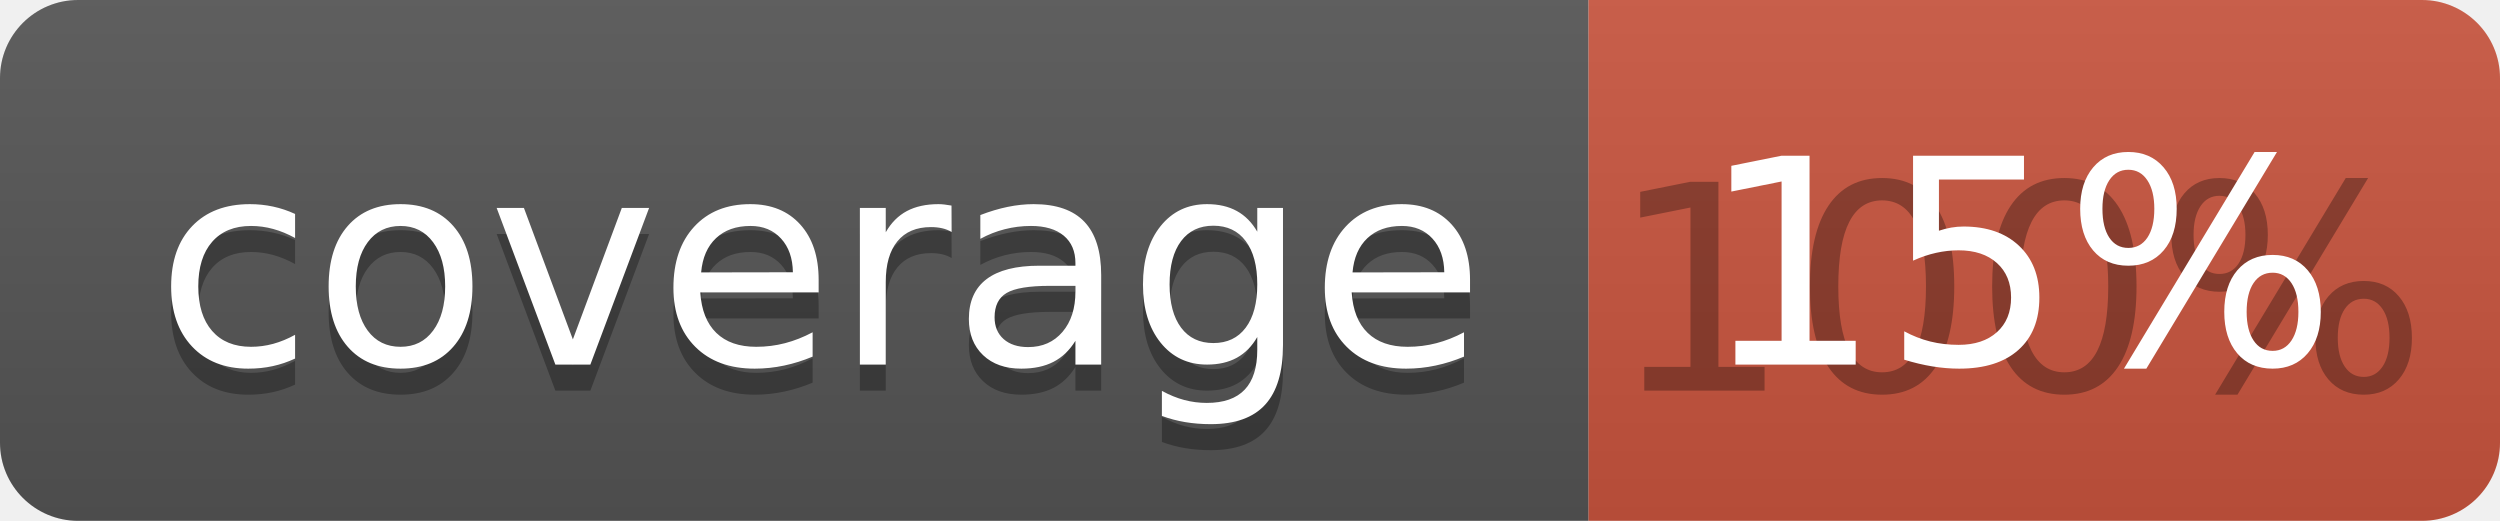
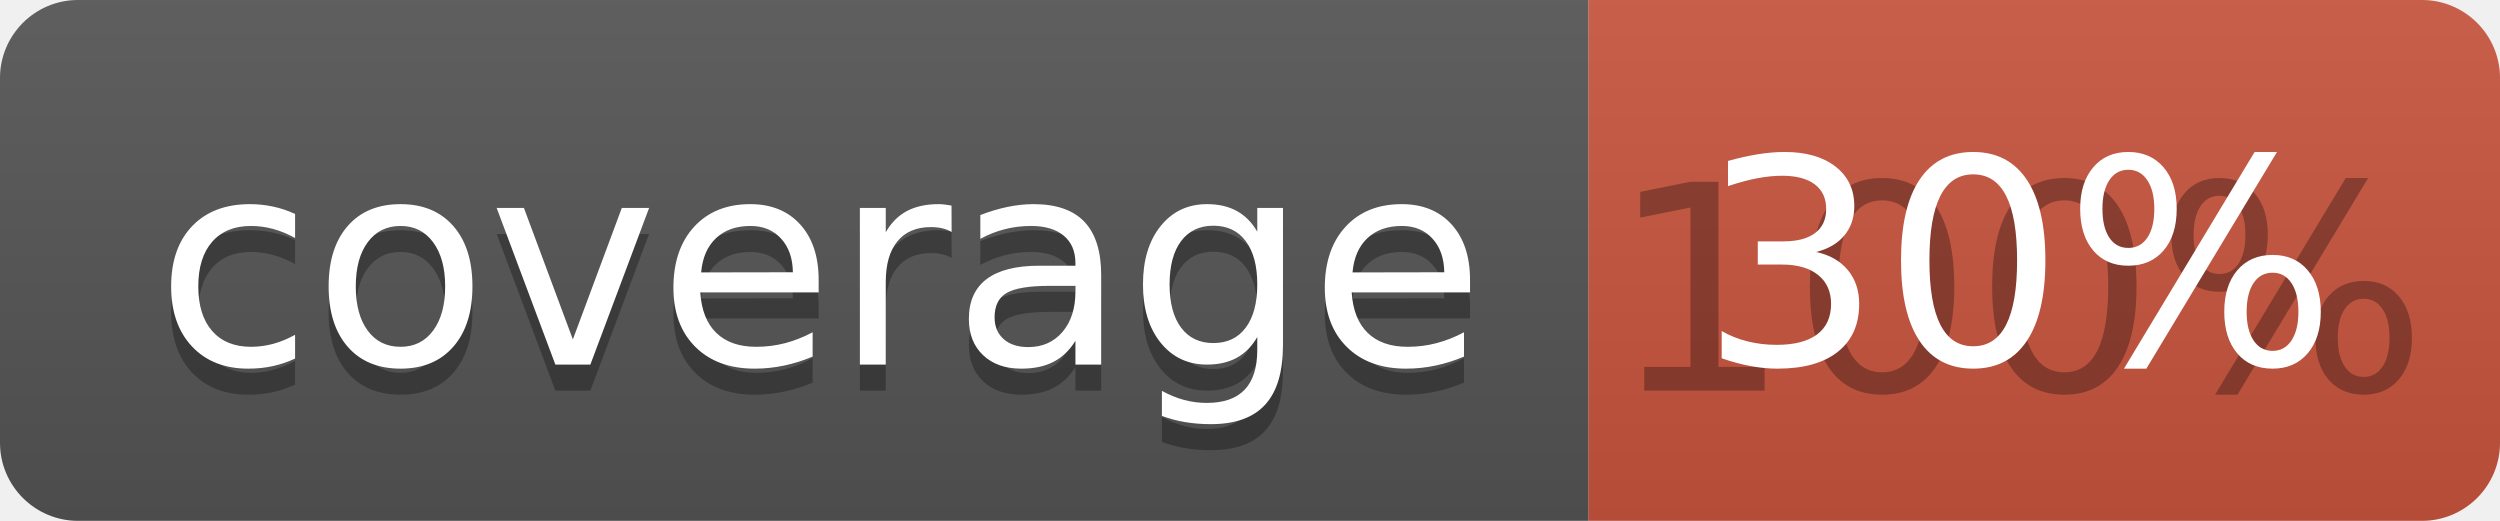
<svg xmlns="http://www.w3.org/2000/svg" width="96" height="20">
  <linearGradient id="b" x2="0" y2="100%">
    <stop offset="0" stop-color="#bbb" stop-opacity=".1" />
    <stop offset="1" stop-opacity=".1" />
  </linearGradient>
  <clipPath id="a">
    <rect width="96" height="20" rx="3" fill="#fff" />
  </clipPath>
  <g clip-path="url(#a)">
    <path fill="#555" d="M0 0h61v20H0z" />
    <path fill="#CA553E" d="M61 0h35v20H61z" />
    <path fill="url(#b)" d="M0 0h96v20H0z" />
  </g>
  <g fill="#fff" text-anchor="middle" font-family="DejaVu Sans,Verdana,Geneva,sans-serif" font-size="110">
    <text x="315" y="150" fill="#010101" fill-opacity=".3" transform="scale(.1)" textLength="510">coverage</text>
    <text x="315" y="140" transform="scale(.1)" textLength="510">coverage</text>
    <text x="775" y="150" fill="#010101" fill-opacity=".3" transform="scale(.1)" textLength="250">100%</text>
-     <text x="775" y="140" transform="scale(.1)" textLength="250">15%</text>
+     <text x="775" y="140" transform="scale(.1)" textLength="250">30%</text>
  </g>
</svg>
